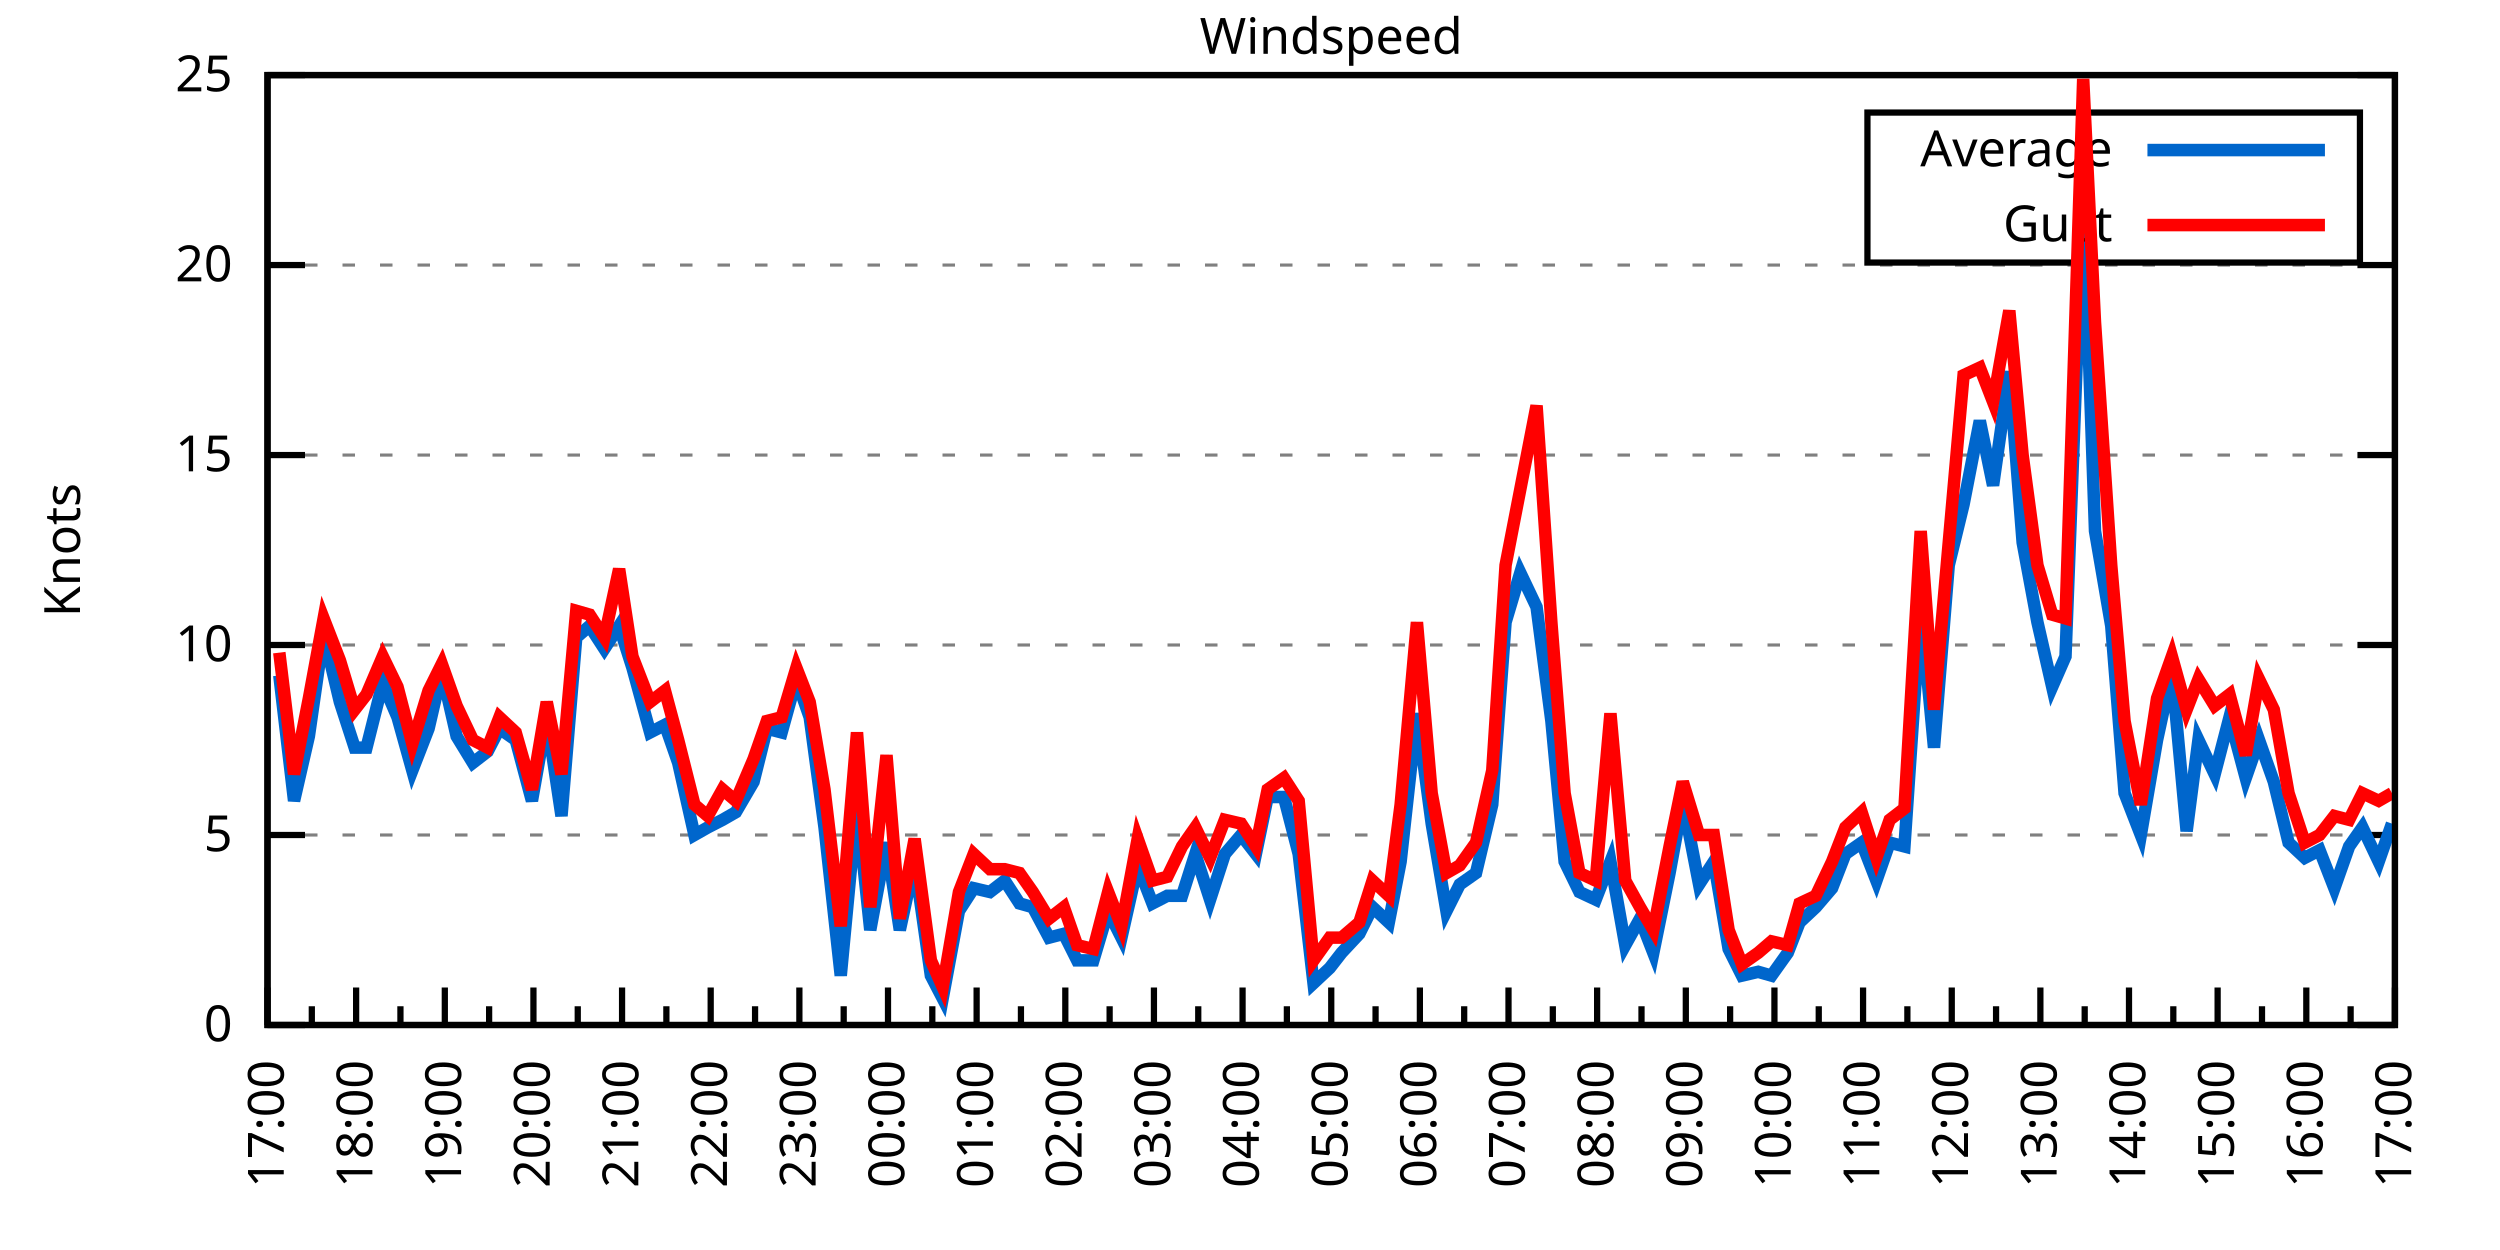
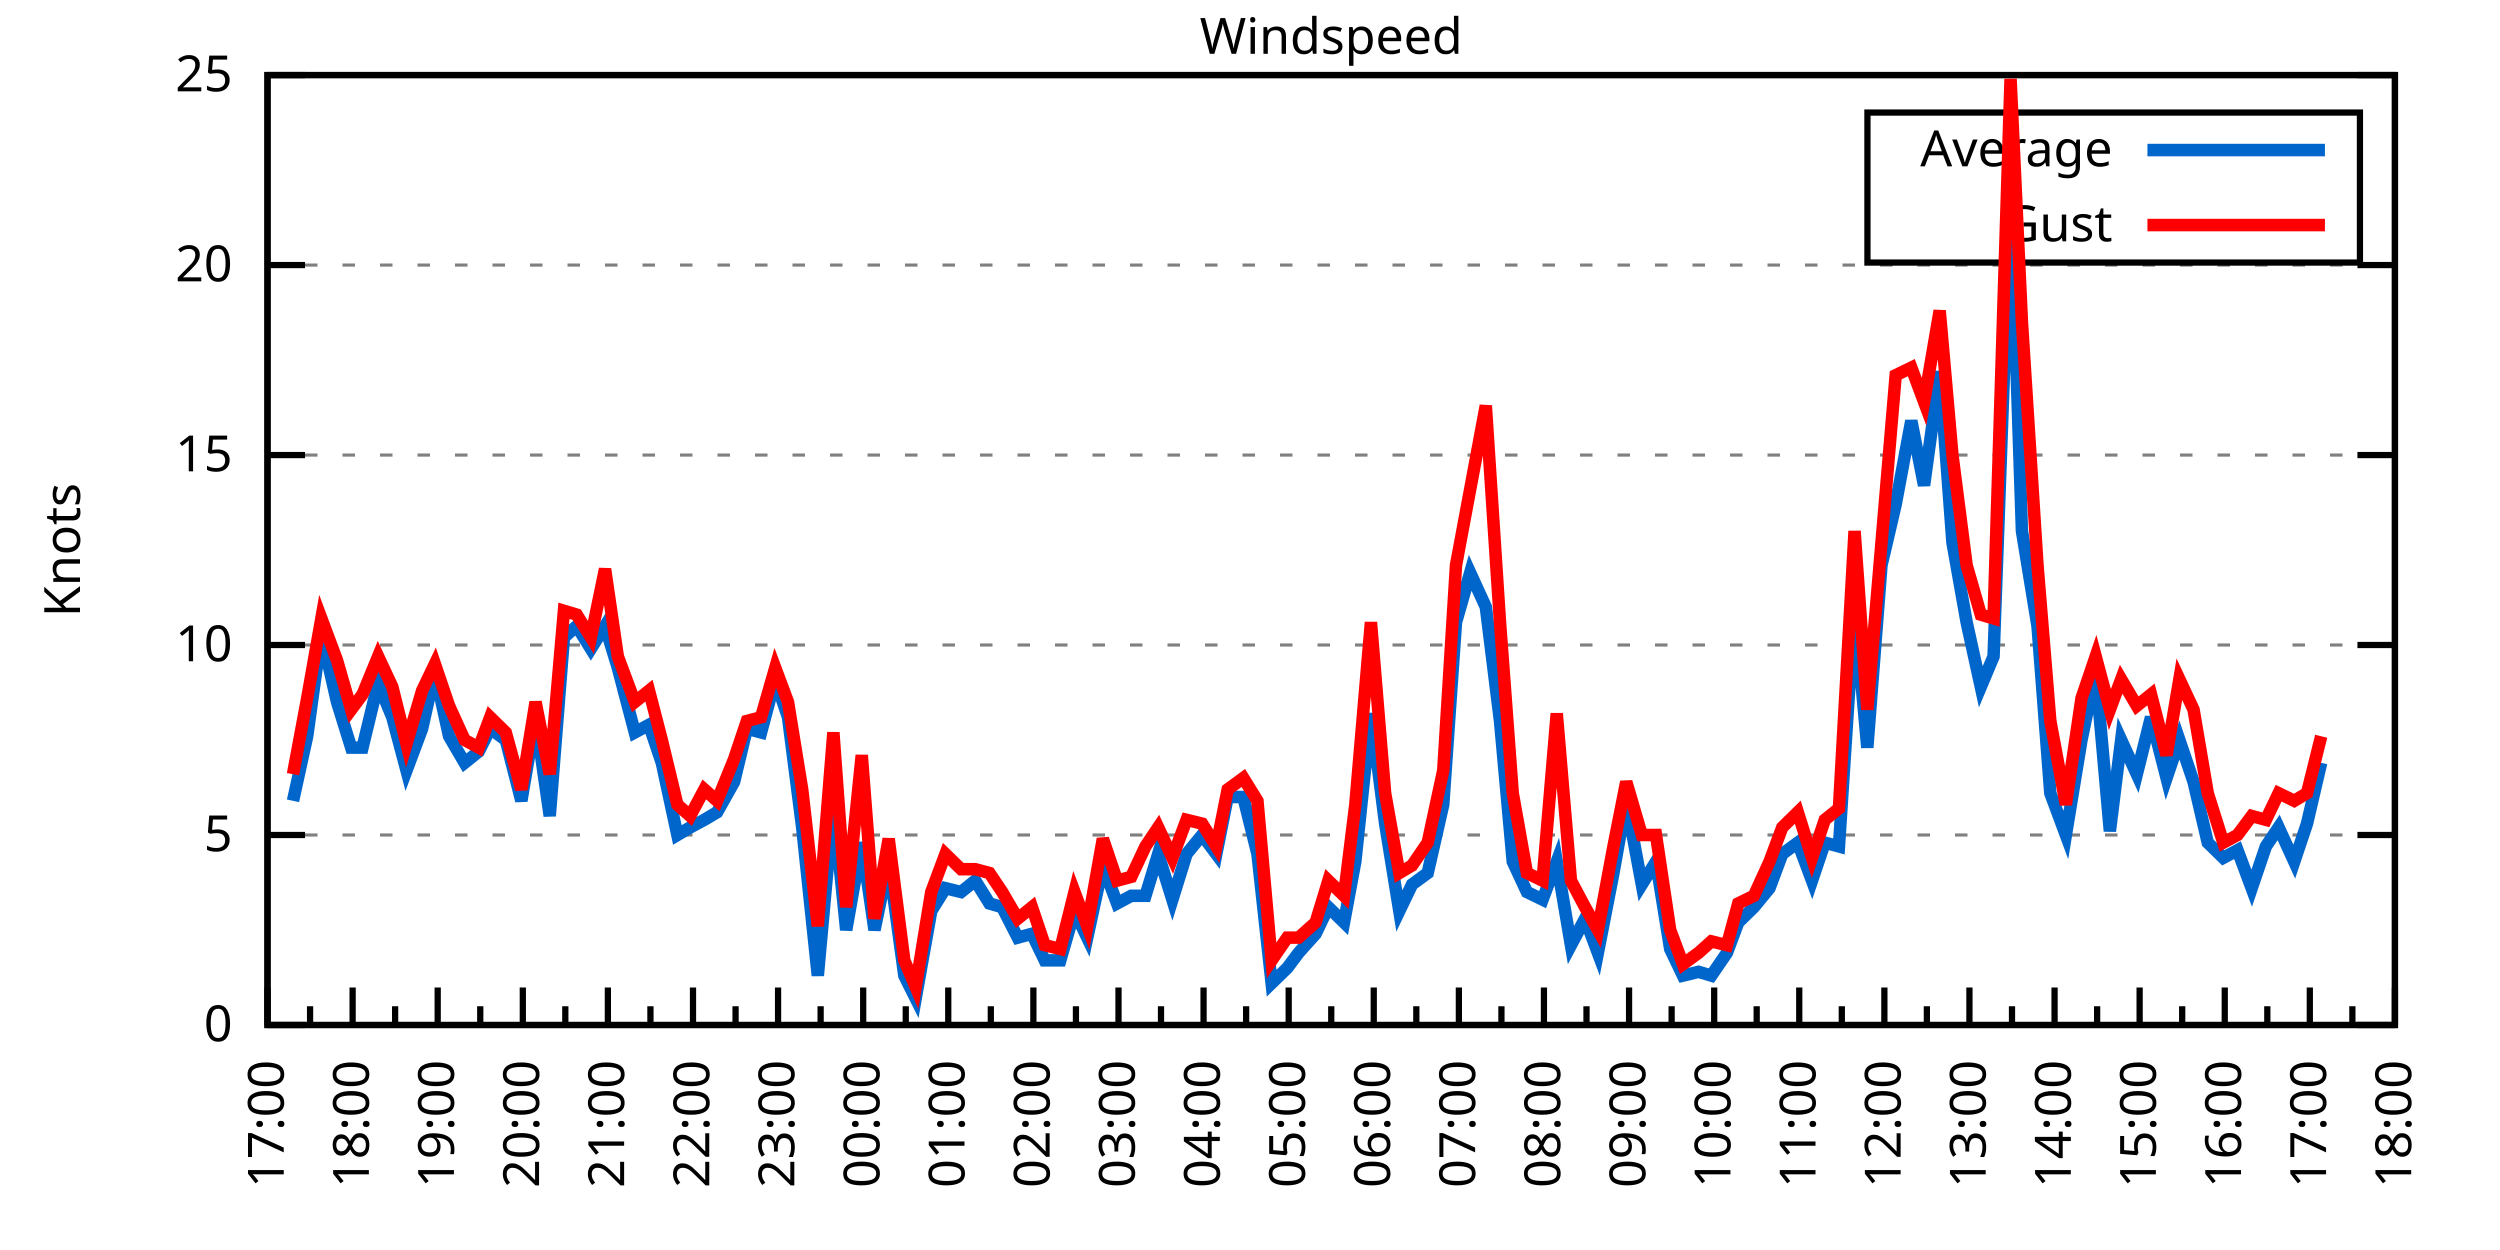
<svg xmlns="http://www.w3.org/2000/svg" xmlns:xlink="http://www.w3.org/1999/xlink" width="400" height="200" viewBox="0 0 400 200">
  <g id="gnuplot_canvas">
    <rect x="0" y="0" width="400" height="200" fill="none" />
    <defs>
      <circle id="gpDot" r="0.5" stroke-width="0.5" stroke="currentColor" />
      <path id="gpPt0" stroke-width="0.333" stroke="currentColor" d="M-1,0 h2 M0,-1 v2" />
      <path id="gpPt1" stroke-width="0.333" stroke="currentColor" d="M-1,-1 L1,1 M1,-1 L-1,1" />
      <path id="gpPt2" stroke-width="0.333" stroke="currentColor" d="M-1,0 L1,0 M0,-1 L0,1 M-1,-1 L1,1 M-1,1 L1,-1" />
      <rect id="gpPt3" stroke-width="0.333" stroke="currentColor" x="-1" y="-1" width="2" height="2" />
      <rect id="gpPt4" stroke-width="0.333" stroke="currentColor" fill="currentColor" x="-1" y="-1" width="2" height="2" />
      <circle id="gpPt5" stroke-width="0.333" stroke="currentColor" cx="0" cy="0" r="1" />
      <use xlink:href="#gpPt5" id="gpPt6" fill="currentColor" stroke="none" />
      <path id="gpPt7" stroke-width="0.333" stroke="currentColor" d="M0,-1.33 L-1.33,0.67 L1.33,0.67 z" />
      <use xlink:href="#gpPt7" id="gpPt8" fill="currentColor" stroke="none" />
      <use xlink:href="#gpPt7" id="gpPt9" stroke="currentColor" transform="rotate(180)" />
      <use xlink:href="#gpPt9" id="gpPt10" fill="currentColor" stroke="none" />
      <use xlink:href="#gpPt3" id="gpPt11" stroke="currentColor" transform="rotate(45)" />
      <use xlink:href="#gpPt11" id="gpPt12" fill="currentColor" stroke="none" />
      <path id="gpPt13" stroke-width="0.333" stroke="currentColor" d="M0,1.330 L1.265,0.411 L0.782,-1.067 L-0.782,-1.076 L-1.265,0.411 z" />
      <use xlink:href="#gpPt13" id="gpPt14" fill="currentColor" stroke="none" />
      <filter id="textbox" filterUnits="objectBoundingBox" x="0" y="0" height="1" width="1">
        <feFlood flood-color="white" flood-opacity="1" result="bgnd" />
        <feComposite in="SourceGraphic" in2="bgnd" operator="atop" />
      </filter>
      <filter id="greybox" filterUnits="objectBoundingBox" x="0" y="0" height="1" width="1">
        <feFlood flood-color="lightgrey" flood-opacity="1" result="grey" />
        <feComposite in="SourceGraphic" in2="grey" operator="atop" />
      </filter>
    </defs>
    <g fill="none" color="white" stroke="currentColor" stroke-width="1.00" stroke-linecap="butt" stroke-linejoin="miter">
</g>
    <g fill="none" color="black" stroke="currentColor" stroke-width="1.00" stroke-linecap="butt" stroke-linejoin="miter">
      <g stroke="none" shape-rendering="crispEdges">
        <polygon fill="rgb(255, 255, 255)" points="42.80,164.00 383.18,164.00 383.18,12.02 42.80,12.02 " />
      </g>
    </g>
    <g fill="none" color="black" stroke="currentColor" stroke-width="1.00" stroke-linecap="butt" stroke-linejoin="miter">
</g>
    <g fill="none" color="black" stroke="black" stroke-width="0.50" stroke-linecap="butt" stroke-linejoin="miter">
</g>
    <g fill="none" color="gray" stroke="currentColor" stroke-width="0.50" stroke-linecap="butt" stroke-linejoin="miter">
      <path stroke="gray" stroke-dasharray="2,4" class="gridline" d="M42.80,164.00 L383.19,164.00  " />
    </g>
    <g fill="none" color="gray" stroke="gray" stroke-width="1.00" stroke-linecap="butt" stroke-linejoin="miter">
</g>
    <g fill="none" color="black" stroke="currentColor" stroke-width="1.00" stroke-linecap="butt" stroke-linejoin="miter">
      <path stroke="black" d="M42.80,164.00 L48.80,164.00 M383.19,164.00 L377.19,164.00  " />
      <g transform="translate(37.20,166.60)" stroke="none" fill="black" font-family="Sans" font-size="8.00" text-anchor="end">
        <text>
          <tspan font-family="Sans"> 0</tspan>
        </text>
      </g>
    </g>
    <g fill="none" color="black" stroke="currentColor" stroke-width="1.00" stroke-linecap="butt" stroke-linejoin="miter">
</g>
    <g fill="none" color="black" stroke="black" stroke-width="0.50" stroke-linecap="butt" stroke-linejoin="miter">
</g>
    <g fill="none" color="gray" stroke="currentColor" stroke-width="0.50" stroke-linecap="butt" stroke-linejoin="miter">
      <path stroke="gray" stroke-dasharray="2,4" class="gridline" d="M42.80,133.60 L383.19,133.60  " />
    </g>
    <g fill="none" color="gray" stroke="gray" stroke-width="1.00" stroke-linecap="butt" stroke-linejoin="miter">
</g>
    <g fill="none" color="black" stroke="currentColor" stroke-width="1.00" stroke-linecap="butt" stroke-linejoin="miter">
      <path stroke="black" d="M42.80,133.60 L48.80,133.60 M383.19,133.60 L377.19,133.60  " />
      <g transform="translate(37.20,136.20)" stroke="none" fill="black" font-family="Sans" font-size="8.00" text-anchor="end">
        <text>
          <tspan font-family="Sans"> 5</tspan>
        </text>
      </g>
    </g>
    <g fill="none" color="black" stroke="currentColor" stroke-width="1.00" stroke-linecap="butt" stroke-linejoin="miter">
</g>
    <g fill="none" color="black" stroke="black" stroke-width="0.50" stroke-linecap="butt" stroke-linejoin="miter">
</g>
    <g fill="none" color="gray" stroke="currentColor" stroke-width="0.50" stroke-linecap="butt" stroke-linejoin="miter">
      <path stroke="gray" stroke-dasharray="2,4" class="gridline" d="M42.80,103.20 L383.19,103.20  " />
    </g>
    <g fill="none" color="gray" stroke="gray" stroke-width="1.00" stroke-linecap="butt" stroke-linejoin="miter">
</g>
    <g fill="none" color="black" stroke="currentColor" stroke-width="1.00" stroke-linecap="butt" stroke-linejoin="miter">
      <path stroke="black" d="M42.80,103.20 L48.80,103.20 M383.19,103.20 L377.19,103.20  " />
      <g transform="translate(37.20,105.80)" stroke="none" fill="black" font-family="Sans" font-size="8.00" text-anchor="end">
        <text>
          <tspan font-family="Sans"> 10</tspan>
        </text>
      </g>
    </g>
    <g fill="none" color="black" stroke="currentColor" stroke-width="1.00" stroke-linecap="butt" stroke-linejoin="miter">
</g>
    <g fill="none" color="black" stroke="black" stroke-width="0.50" stroke-linecap="butt" stroke-linejoin="miter">
</g>
    <g fill="none" color="gray" stroke="currentColor" stroke-width="0.50" stroke-linecap="butt" stroke-linejoin="miter">
      <path stroke="gray" stroke-dasharray="2,4" class="gridline" d="M42.80,72.81 L383.19,72.81  " />
    </g>
    <g fill="none" color="gray" stroke="gray" stroke-width="1.00" stroke-linecap="butt" stroke-linejoin="miter">
</g>
    <g fill="none" color="black" stroke="currentColor" stroke-width="1.00" stroke-linecap="butt" stroke-linejoin="miter">
      <path stroke="black" d="M42.80,72.81 L48.80,72.81 M383.19,72.81 L377.19,72.81  " />
      <g transform="translate(37.20,75.41)" stroke="none" fill="black" font-family="Sans" font-size="8.00" text-anchor="end">
        <text>
          <tspan font-family="Sans"> 15</tspan>
        </text>
      </g>
    </g>
    <g fill="none" color="black" stroke="currentColor" stroke-width="1.00" stroke-linecap="butt" stroke-linejoin="miter">
</g>
    <g fill="none" color="black" stroke="black" stroke-width="0.50" stroke-linecap="butt" stroke-linejoin="miter">
</g>
    <g fill="none" color="gray" stroke="currentColor" stroke-width="0.50" stroke-linecap="butt" stroke-linejoin="miter">
      <path stroke="gray" stroke-dasharray="2,4" class="gridline" d="M42.80,42.41 L383.19,42.41  " />
    </g>
    <g fill="none" color="gray" stroke="gray" stroke-width="1.00" stroke-linecap="butt" stroke-linejoin="miter">
</g>
    <g fill="none" color="black" stroke="currentColor" stroke-width="1.00" stroke-linecap="butt" stroke-linejoin="miter">
      <path stroke="black" d="M42.80,42.41 L48.80,42.41 M383.19,42.41 L377.19,42.41  " />
      <g transform="translate(37.20,45.01)" stroke="none" fill="black" font-family="Sans" font-size="8.00" text-anchor="end">
        <text>
          <tspan font-family="Sans"> 20</tspan>
        </text>
      </g>
    </g>
    <g fill="none" color="black" stroke="currentColor" stroke-width="1.00" stroke-linecap="butt" stroke-linejoin="miter">
</g>
    <g fill="none" color="black" stroke="black" stroke-width="0.50" stroke-linecap="butt" stroke-linejoin="miter">
</g>
    <g fill="none" color="gray" stroke="currentColor" stroke-width="0.50" stroke-linecap="butt" stroke-linejoin="miter">
      <path stroke="gray" stroke-dasharray="2,4" class="gridline" d="M42.80,12.01 L383.19,12.01  " />
    </g>
    <g fill="none" color="gray" stroke="gray" stroke-width="1.00" stroke-linecap="butt" stroke-linejoin="miter">
</g>
    <g fill="none" color="black" stroke="currentColor" stroke-width="1.00" stroke-linecap="butt" stroke-linejoin="miter">
      <path stroke="black" d="M42.80,12.01 L48.80,12.01 M383.19,12.01 L377.19,12.01  " />
      <g transform="translate(37.20,14.61)" stroke="none" fill="black" font-family="Sans" font-size="8.00" text-anchor="end">
        <text>
          <tspan font-family="Sans"> 25</tspan>
        </text>
      </g>
    </g>
    <g fill="none" color="black" stroke="currentColor" stroke-width="1.00" stroke-linecap="butt" stroke-linejoin="miter">
      <path stroke="black" d="M42.80,164.00 L42.80,158.00  " />
      <g transform="translate(45.40,169.60) rotate(270)" stroke="none" fill="black" font-family="Sans" font-size="8.00" text-anchor="end">
        <text>
          <tspan font-family="Sans">17:00</tspan>
        </text>
      </g>
    </g>
    <g fill="none" color="black" stroke="currentColor" stroke-width="1.00" stroke-linecap="butt" stroke-linejoin="miter">
-       <path stroke="black" d="M49.89,164.00 L49.89,161.00 M56.98,164.00 L56.98,158.00  " />
-       <g transform="translate(59.58,169.60) rotate(270)" stroke="none" fill="black" font-family="Sans" font-size="8.00" text-anchor="end">
+       <path stroke="black" d="M49.61,164.00 L49.61,161.00 M56.42,164.00 L56.42,158.00  " />
+       <g transform="translate(59.02,169.60) rotate(270)" stroke="none" fill="black" font-family="Sans" font-size="8.00" text-anchor="end">
        <text>
          <tspan font-family="Sans">18:00</tspan>
        </text>
      </g>
    </g>
    <g fill="none" color="black" stroke="currentColor" stroke-width="1.00" stroke-linecap="butt" stroke-linejoin="miter">
-       <path stroke="black" d="M64.07,164.00 L64.07,161.00 M71.17,164.00 L71.17,158.00  " />
-       <g transform="translate(73.77,169.60) rotate(270)" stroke="none" fill="black" font-family="Sans" font-size="8.00" text-anchor="end">
+       <path stroke="black" d="M63.22,164.00 L63.22,161.00 M70.03,164.00 L70.03,158.00  " />
+       <g transform="translate(72.63,169.60) rotate(270)" stroke="none" fill="black" font-family="Sans" font-size="8.00" text-anchor="end">
        <text>
          <tspan font-family="Sans">19:00</tspan>
        </text>
      </g>
    </g>
    <g fill="none" color="black" stroke="currentColor" stroke-width="1.00" stroke-linecap="butt" stroke-linejoin="miter">
-       <path stroke="black" d="M78.26,164.00 L78.26,161.00 M85.35,164.00 L85.35,158.00  " />
-       <g transform="translate(87.95,169.60) rotate(270)" stroke="none" fill="black" font-family="Sans" font-size="8.00" text-anchor="end">
+       <path stroke="black" d="M76.84,164.00 L76.84,161.00 M83.65,164.00 L83.65,158.00  " />
+       <g transform="translate(86.25,169.60) rotate(270)" stroke="none" fill="black" font-family="Sans" font-size="8.00" text-anchor="end">
        <text>
          <tspan font-family="Sans">20:00</tspan>
        </text>
      </g>
    </g>
    <g fill="none" color="black" stroke="currentColor" stroke-width="1.00" stroke-linecap="butt" stroke-linejoin="miter">
-       <path stroke="black" d="M92.44,164.00 L92.44,161.00 M99.53,164.00 L99.53,158.00  " />
-       <g transform="translate(102.13,169.60) rotate(270)" stroke="none" fill="black" font-family="Sans" font-size="8.00" text-anchor="end">
+       <path stroke="black" d="M90.45,164.00 L90.45,161.00 M97.26,164.00 L97.26,158.00  " />
+       <g transform="translate(99.86,169.60) rotate(270)" stroke="none" fill="black" font-family="Sans" font-size="8.00" text-anchor="end">
        <text>
          <tspan font-family="Sans">21:00</tspan>
        </text>
      </g>
    </g>
    <g fill="none" color="black" stroke="currentColor" stroke-width="1.00" stroke-linecap="butt" stroke-linejoin="miter">
-       <path stroke="black" d="M106.62,164.00 L106.62,161.00 M113.71,164.00 L113.71,158.00  " />
-       <g transform="translate(116.31,169.60) rotate(270)" stroke="none" fill="black" font-family="Sans" font-size="8.00" text-anchor="end">
+       <path stroke="black" d="M104.07,164.00 L104.07,161.00 M110.88,164.00 L110.88,158.00  " />
+       <g transform="translate(113.48,169.60) rotate(270)" stroke="none" fill="black" font-family="Sans" font-size="8.00" text-anchor="end">
        <text>
          <tspan font-family="Sans">22:00</tspan>
        </text>
      </g>
    </g>
    <g fill="none" color="black" stroke="currentColor" stroke-width="1.00" stroke-linecap="butt" stroke-linejoin="miter">
-       <path stroke="black" d="M120.81,164.00 L120.81,161.00 M127.90,164.00 L127.90,158.00  " />
-       <g transform="translate(130.50,169.60) rotate(270)" stroke="none" fill="black" font-family="Sans" font-size="8.00" text-anchor="end">
+       <path stroke="black" d="M117.69,164.00 L117.69,161.00 M124.49,164.00 L124.49,158.00  " />
+       <g transform="translate(127.09,169.60) rotate(270)" stroke="none" fill="black" font-family="Sans" font-size="8.00" text-anchor="end">
        <text>
          <tspan font-family="Sans">23:00</tspan>
        </text>
      </g>
    </g>
    <g fill="none" color="black" stroke="currentColor" stroke-width="1.00" stroke-linecap="butt" stroke-linejoin="miter">
-       <path stroke="black" d="M134.99,164.00 L134.99,161.00 M142.08,164.00 L142.08,158.00  " />
-       <g transform="translate(144.68,169.60) rotate(270)" stroke="none" fill="black" font-family="Sans" font-size="8.00" text-anchor="end">
+       <path stroke="black" d="M131.30,164.00 L131.30,161.00 M138.11,164.00 L138.11,158.00  " />
+       <g transform="translate(140.71,169.60) rotate(270)" stroke="none" fill="black" font-family="Sans" font-size="8.00" text-anchor="end">
        <text>
          <tspan font-family="Sans">00:00</tspan>
        </text>
      </g>
    </g>
    <g fill="none" color="black" stroke="currentColor" stroke-width="1.00" stroke-linecap="butt" stroke-linejoin="miter">
-       <path stroke="black" d="M149.17,164.00 L149.17,161.00 M156.26,164.00 L156.26,158.00  " />
-       <g transform="translate(158.86,169.60) rotate(270)" stroke="none" fill="black" font-family="Sans" font-size="8.00" text-anchor="end">
+       <path stroke="black" d="M144.92,164.00 L144.92,161.00 M151.72,164.00 L151.72,158.00  " />
+       <g transform="translate(154.32,169.60) rotate(270)" stroke="none" fill="black" font-family="Sans" font-size="8.00" text-anchor="end">
        <text>
          <tspan font-family="Sans">01:00</tspan>
        </text>
      </g>
    </g>
    <g fill="none" color="black" stroke="currentColor" stroke-width="1.00" stroke-linecap="butt" stroke-linejoin="miter">
-       <path stroke="black" d="M163.35,164.00 L163.35,161.00 M170.45,164.00 L170.45,158.00  " />
-       <g transform="translate(173.05,169.60) rotate(270)" stroke="none" fill="black" font-family="Sans" font-size="8.00" text-anchor="end">
+       <path stroke="black" d="M158.53,164.00 L158.53,161.00 M165.34,164.00 L165.34,158.00  " />
+       <g transform="translate(167.94,169.60) rotate(270)" stroke="none" fill="black" font-family="Sans" font-size="8.00" text-anchor="end">
        <text>
          <tspan font-family="Sans">02:00</tspan>
        </text>
      </g>
    </g>
    <g fill="none" color="black" stroke="currentColor" stroke-width="1.00" stroke-linecap="butt" stroke-linejoin="miter">
-       <path stroke="black" d="M177.54,164.00 L177.54,161.00 M184.63,164.00 L184.63,158.00  " />
-       <g transform="translate(187.23,169.60) rotate(270)" stroke="none" fill="black" font-family="Sans" font-size="8.00" text-anchor="end">
+       <path stroke="black" d="M172.15,164.00 L172.15,161.00 M178.96,164.00 L178.96,158.00  " />
+       <g transform="translate(181.56,169.60) rotate(270)" stroke="none" fill="black" font-family="Sans" font-size="8.00" text-anchor="end">
        <text>
          <tspan font-family="Sans">03:00</tspan>
        </text>
      </g>
    </g>
    <g fill="none" color="black" stroke="currentColor" stroke-width="1.00" stroke-linecap="butt" stroke-linejoin="miter">
-       <path stroke="black" d="M191.72,164.00 L191.72,161.00 M198.81,164.00 L198.81,158.00  " />
-       <g transform="translate(201.41,169.60) rotate(270)" stroke="none" fill="black" font-family="Sans" font-size="8.00" text-anchor="end">
+       <path stroke="black" d="M185.76,164.00 L185.76,161.00 M192.57,164.00 L192.57,158.00  " />
+       <g transform="translate(195.17,169.60) rotate(270)" stroke="none" fill="black" font-family="Sans" font-size="8.00" text-anchor="end">
        <text>
          <tspan font-family="Sans">04:00</tspan>
        </text>
      </g>
    </g>
    <g fill="none" color="black" stroke="currentColor" stroke-width="1.00" stroke-linecap="butt" stroke-linejoin="miter">
-       <path stroke="black" d="M205.90,164.00 L205.90,161.00 M213.00,164.00 L213.00,158.00  " />
-       <g transform="translate(215.60,169.60) rotate(270)" stroke="none" fill="black" font-family="Sans" font-size="8.00" text-anchor="end">
+       <path stroke="black" d="M199.38,164.00 L199.38,161.00 M206.19,164.00 L206.19,158.00  " />
+       <g transform="translate(208.79,169.60) rotate(270)" stroke="none" fill="black" font-family="Sans" font-size="8.00" text-anchor="end">
        <text>
          <tspan font-family="Sans">05:00</tspan>
        </text>
      </g>
    </g>
    <g fill="none" color="black" stroke="currentColor" stroke-width="1.00" stroke-linecap="butt" stroke-linejoin="miter">
-       <path stroke="black" d="M220.09,164.00 L220.09,161.00 M227.18,164.00 L227.18,158.00  " />
-       <g transform="translate(229.78,169.60) rotate(270)" stroke="none" fill="black" font-family="Sans" font-size="8.00" text-anchor="end">
+       <path stroke="black" d="M213.00,164.00 L213.00,161.00 M219.80,164.00 L219.80,158.00  " />
+       <g transform="translate(222.40,169.60) rotate(270)" stroke="none" fill="black" font-family="Sans" font-size="8.00" text-anchor="end">
        <text>
          <tspan font-family="Sans">06:00</tspan>
        </text>
      </g>
    </g>
    <g fill="none" color="black" stroke="currentColor" stroke-width="1.00" stroke-linecap="butt" stroke-linejoin="miter">
-       <path stroke="black" d="M234.27,164.00 L234.27,161.00 M241.36,164.00 L241.36,158.00  " />
-       <g transform="translate(243.96,169.60) rotate(270)" stroke="none" fill="black" font-family="Sans" font-size="8.00" text-anchor="end">
+       <path stroke="black" d="M226.61,164.00 L226.61,161.00 M233.42,164.00 L233.42,158.00  " />
+       <g transform="translate(236.02,169.60) rotate(270)" stroke="none" fill="black" font-family="Sans" font-size="8.00" text-anchor="end">
        <text>
          <tspan font-family="Sans">07:00</tspan>
        </text>
      </g>
    </g>
    <g fill="none" color="black" stroke="currentColor" stroke-width="1.00" stroke-linecap="butt" stroke-linejoin="miter">
-       <path stroke="black" d="M248.45,164.00 L248.45,161.00 M255.54,164.00 L255.54,158.00  " />
-       <g transform="translate(258.14,169.60) rotate(270)" stroke="none" fill="black" font-family="Sans" font-size="8.00" text-anchor="end">
+       <path stroke="black" d="M240.23,164.00 L240.23,161.00 M247.03,164.00 L247.03,158.00  " />
+       <g transform="translate(249.63,169.60) rotate(270)" stroke="none" fill="black" font-family="Sans" font-size="8.00" text-anchor="end">
        <text>
          <tspan font-family="Sans">08:00</tspan>
        </text>
      </g>
    </g>
    <g fill="none" color="black" stroke="currentColor" stroke-width="1.00" stroke-linecap="butt" stroke-linejoin="miter">
-       <path stroke="black" d="M262.64,164.00 L262.64,161.00 M269.73,164.00 L269.73,158.00  " />
-       <g transform="translate(272.33,169.60) rotate(270)" stroke="none" fill="black" font-family="Sans" font-size="8.00" text-anchor="end">
+       <path stroke="black" d="M253.84,164.00 L253.84,161.00 M260.65,164.00 L260.65,158.00  " />
+       <g transform="translate(263.25,169.60) rotate(270)" stroke="none" fill="black" font-family="Sans" font-size="8.00" text-anchor="end">
        <text>
          <tspan font-family="Sans">09:00</tspan>
        </text>
      </g>
    </g>
    <g fill="none" color="black" stroke="currentColor" stroke-width="1.00" stroke-linecap="butt" stroke-linejoin="miter">
-       <path stroke="black" d="M276.82,164.00 L276.82,161.00 M283.91,164.00 L283.91,158.00  " />
-       <g transform="translate(286.51,169.60) rotate(270)" stroke="none" fill="black" font-family="Sans" font-size="8.00" text-anchor="end">
+       <path stroke="black" d="M267.46,164.00 L267.46,161.00 M274.27,164.00 L274.27,158.00  " />
+       <g transform="translate(276.87,169.60) rotate(270)" stroke="none" fill="black" font-family="Sans" font-size="8.00" text-anchor="end">
        <text>
          <tspan font-family="Sans">10:00</tspan>
        </text>
      </g>
    </g>
    <g fill="none" color="black" stroke="currentColor" stroke-width="1.00" stroke-linecap="butt" stroke-linejoin="miter">
-       <path stroke="black" d="M291.00,164.00 L291.00,161.00 M298.09,164.00 L298.09,158.00  " />
-       <g transform="translate(300.69,169.60) rotate(270)" stroke="none" fill="black" font-family="Sans" font-size="8.00" text-anchor="end">
+       <path stroke="black" d="M281.07,164.00 L281.07,161.00 M287.88,164.00 L287.88,158.00  " />
+       <g transform="translate(290.48,169.60) rotate(270)" stroke="none" fill="black" font-family="Sans" font-size="8.00" text-anchor="end">
        <text>
          <tspan font-family="Sans">11:00</tspan>
        </text>
      </g>
    </g>
    <g fill="none" color="black" stroke="currentColor" stroke-width="1.00" stroke-linecap="butt" stroke-linejoin="miter">
-       <path stroke="black" d="M305.18,164.00 L305.18,161.00 M312.28,164.00 L312.28,158.00  " />
-       <g transform="translate(314.88,169.60) rotate(270)" stroke="none" fill="black" font-family="Sans" font-size="8.00" text-anchor="end">
+       <path stroke="black" d="M294.69,164.00 L294.69,161.00 M301.50,164.00 L301.50,158.00  " />
+       <g transform="translate(304.10,169.60) rotate(270)" stroke="none" fill="black" font-family="Sans" font-size="8.00" text-anchor="end">
        <text>
          <tspan font-family="Sans">12:00</tspan>
        </text>
      </g>
    </g>
    <g fill="none" color="black" stroke="currentColor" stroke-width="1.00" stroke-linecap="butt" stroke-linejoin="miter">
-       <path stroke="black" d="M319.37,164.00 L319.37,161.00 M326.46,164.00 L326.46,158.00  " />
-       <g transform="translate(329.06,169.60) rotate(270)" stroke="none" fill="black" font-family="Sans" font-size="8.00" text-anchor="end">
+       <path stroke="black" d="M308.30,164.00 L308.30,161.00 M315.11,164.00 L315.11,158.00  " />
+       <g transform="translate(317.71,169.60) rotate(270)" stroke="none" fill="black" font-family="Sans" font-size="8.00" text-anchor="end">
        <text>
          <tspan font-family="Sans">13:00</tspan>
        </text>
      </g>
    </g>
    <g fill="none" color="black" stroke="currentColor" stroke-width="1.00" stroke-linecap="butt" stroke-linejoin="miter">
-       <path stroke="black" d="M333.55,164.00 L333.55,161.00 M340.64,164.00 L340.64,158.00  " />
-       <g transform="translate(343.24,169.60) rotate(270)" stroke="none" fill="black" font-family="Sans" font-size="8.00" text-anchor="end">
+       <path stroke="black" d="M321.92,164.00 L321.92,161.00 M328.73,164.00 L328.73,158.00  " />
+       <g transform="translate(331.33,169.60) rotate(270)" stroke="none" fill="black" font-family="Sans" font-size="8.00" text-anchor="end">
        <text>
          <tspan font-family="Sans">14:00</tspan>
        </text>
      </g>
    </g>
    <g fill="none" color="black" stroke="currentColor" stroke-width="1.00" stroke-linecap="butt" stroke-linejoin="miter">
-       <path stroke="black" d="M347.73,164.00 L347.73,161.00 M354.82,164.00 L354.82,158.00  " />
-       <g transform="translate(357.42,169.60) rotate(270)" stroke="none" fill="black" font-family="Sans" font-size="8.00" text-anchor="end">
+       <path stroke="black" d="M335.54,164.00 L335.54,161.00 M342.34,164.00 L342.34,158.00  " />
+       <g transform="translate(344.94,169.60) rotate(270)" stroke="none" fill="black" font-family="Sans" font-size="8.00" text-anchor="end">
        <text>
          <tspan font-family="Sans">15:00</tspan>
        </text>
      </g>
    </g>
    <g fill="none" color="black" stroke="currentColor" stroke-width="1.00" stroke-linecap="butt" stroke-linejoin="miter">
-       <path stroke="black" d="M361.92,164.00 L361.92,161.00 M369.01,164.00 L369.01,158.00  " />
-       <g transform="translate(371.61,169.60) rotate(270)" stroke="none" fill="black" font-family="Sans" font-size="8.00" text-anchor="end">
+       <path stroke="black" d="M349.15,164.00 L349.15,161.00 M355.96,164.00 L355.96,158.00  " />
+       <g transform="translate(358.56,169.60) rotate(270)" stroke="none" fill="black" font-family="Sans" font-size="8.00" text-anchor="end">
        <text>
          <tspan font-family="Sans">16:00</tspan>
        </text>
      </g>
    </g>
    <g fill="none" color="black" stroke="currentColor" stroke-width="1.00" stroke-linecap="butt" stroke-linejoin="miter">
-       <path stroke="black" d="M376.10,164.00 L376.10,161.00 M383.19,164.00 L383.19,158.00  " />
+       <path stroke="black" d="M362.77,164.00 L362.77,161.00 M369.57,164.00 L369.57,158.00  " />
+       <g transform="translate(372.17,169.60) rotate(270)" stroke="none" fill="black" font-family="Sans" font-size="8.00" text-anchor="end">
+         <text>
+           <tspan font-family="Sans">17:00</tspan>
+         </text>
+       </g>
+     </g>
+     <g fill="none" color="black" stroke="currentColor" stroke-width="1.00" stroke-linecap="butt" stroke-linejoin="miter">
+       <path stroke="black" d="M376.38,164.00 L376.38,161.00 M383.19,164.00 L383.19,158.00  " />
      <g transform="translate(385.79,169.60) rotate(270)" stroke="none" fill="black" font-family="Sans" font-size="8.00" text-anchor="end">
        <text>
-           <tspan font-family="Sans">17:00</tspan>
+           <tspan font-family="Sans">18:00</tspan>
        </text>
      </g>
    </g>
    <g fill="none" color="black" stroke="currentColor" stroke-width="1.00" stroke-linecap="butt" stroke-linejoin="miter">
</g>
    <g fill="none" color="black" stroke="currentColor" stroke-width="1.00" stroke-linecap="butt" stroke-linejoin="miter">
      <path stroke="black" d="M42.80,12.01 L42.80,164.00 L383.19,164.00 L383.19,12.01 L42.80,12.01 Z  " />
    </g>
    <g fill="none" color="black" stroke="currentColor" stroke-width="1.00" stroke-linecap="butt" stroke-linejoin="miter">
      <g transform="translate(12.80,88.01) rotate(270)" stroke="none" fill="black" font-family="Sans" font-size="8.00" text-anchor="middle">
        <text>
          <tspan font-family="Sans">Knots</tspan>
        </text>
      </g>
    </g>
    <g fill="none" color="black" stroke="currentColor" stroke-width="1.00" stroke-linecap="butt" stroke-linejoin="miter">
</g>
    <g fill="none" color="black" stroke="currentColor" stroke-width="1.00" stroke-linecap="butt" stroke-linejoin="miter">
      <path stroke="black" d="M298.79,42.01 L298.79,18.01 L377.59,18.01 L377.59,42.01 L298.79,42.01 Z  " />
    </g>
    <g id="Windspeed_plot_1">
      <g fill="none" color="white" stroke="black" stroke-width="2.00" stroke-linecap="butt" stroke-linejoin="miter">
</g>
      <g fill="none" color="black" stroke="currentColor" stroke-width="2.00" stroke-linecap="butt" stroke-linejoin="miter">
        <g transform="translate(337.99,26.61)" stroke="none" fill="black" font-family="Sans" font-size="8.00" text-anchor="end">
          <text>
            <tspan font-family="Sans">Average</tspan>
          </text>
        </g>
      </g>
      <g fill="none" color="black" stroke="currentColor" stroke-width="2.00" stroke-linecap="butt" stroke-linejoin="miter">
-         <path stroke="rgb(  0, 102, 204)" d="M343.59,24.01 L371.99,24.01 M44.69,108.07 L47.05,128.13 L49.42,117.80 L51.78,101.38 L54.38,112.32 L56.75,119.62   L58.64,119.62 L61.24,109.28 L63.60,114.76 L65.97,123.27 L68.57,116.58 L70.69,107.46 L73.06,117.80 L75.66,122.05   L78.02,120.23 L79.91,116.58 L82.51,118.40 L85.11,128.13 L87.48,114.76 L89.84,130.56 L92.20,101.99 L94.33,100.16   L96.70,103.81 L99.06,100.16 L101.19,106.85 L104.02,117.19 L106.39,115.97 L108.51,122.05 L111.11,133.60 L113.24,132.39   L115.61,131.17 L117.73,129.95 L120.57,125.09 L122.70,116.58 L125.06,117.19 L127.42,108.68 L129.55,114.76 L131.92,132.39   L134.52,156.10 L137.12,128.74 L139.24,148.80 L141.84,134.82 L143.97,148.80 L146.34,137.86 L148.94,156.10 L150.83,159.74   L153.43,145.76 L155.79,142.11 L158.39,142.72 L160.75,140.90 L163.12,144.55 L165.25,145.15 L167.85,150.02 L170.21,149.41   L172.34,153.66 L174.94,153.66 L177.30,145.76 L179.43,150.02 L182.03,138.47 L184.39,144.55 L186.76,143.33 L189.12,143.33   L191.25,136.64 L193.61,143.94 L195.98,136.64 L198.58,133.60 L200.94,136.64 L202.83,127.52 L205.43,127.52 L207.79,136.64   L210.16,157.31 L212.76,154.88 L214.65,152.45 L217.49,149.41 L219.61,145.15 L222.21,147.59 L224.10,137.86 L226.71,114.15   L229.07,131.78 L231.43,145.76 L233.56,141.51 L236.16,139.68 L238.76,128.74 L240.89,99.56 L243.25,91.65 L245.85,97.12   L248.22,115.36 L250.34,137.86 L252.71,142.72 L255.31,143.94 L257.67,137.86 L260.04,151.23 L262.40,146.98 L264.53,152.45   L267.13,139.68 L269.25,128.13 L271.85,141.51 L274.22,137.86 L276.58,151.84 L278.71,156.10 L281.31,155.49 L283.44,156.10   L286.04,152.45 L287.93,147.59 L290.53,145.15 L293.13,142.11 L295.26,136.64 L297.86,134.82 L300.22,140.90 L302.35,134.82   L304.71,135.43 L307.31,97.12 L309.44,119.62 L311.80,90.44 L314.17,80.71 L316.77,67.33 L318.89,77.67 L321.49,59.43   L323.62,86.79 L325.99,99.56 L328.35,109.89 L330.48,105.03 L333.31,30.86 L335.20,84.97 L337.80,100.16 L339.93,126.91   L342.53,133.60 L345.13,118.40 L347.50,107.46 L349.86,132.99 L351.75,118.40 L354.35,123.87 L356.72,114.76 L359.32,124.48   L361.44,118.40 L363.81,125.09 L366.17,134.82 L368.77,137.25 L371.13,136.03 L373.50,142.11 L375.86,135.43 L377.99,132.39   L380.59,137.86 L382.72,131.78  " />
+         <path stroke="rgb(  0, 102, 204)" d="M343.59,24.01 L371.99,24.01 M46.88,128.13 L49.15,117.80 L51.42,101.38 L53.92,112.32 L56.19,119.62 L58.00,119.62   L60.50,109.28 L62.77,114.76 L65.04,123.27 L67.54,116.58 L69.58,107.46 L71.85,117.80 L74.34,122.05 L76.61,120.23   L78.43,116.58 L80.92,118.40 L83.42,128.13 L85.69,114.76 L87.96,130.56 L90.23,101.99 L92.27,100.16 L94.54,103.81   L96.81,100.16 L98.85,106.85 L101.57,117.19 L103.84,115.97 L105.89,122.05 L108.38,133.60 L110.42,132.39 L112.69,131.17   L114.74,129.95 L117.46,125.09 L119.50,116.58 L121.77,117.19 L124.04,108.68 L126.08,114.76 L128.35,132.39 L130.85,156.10   L133.34,128.74 L135.39,148.80 L137.88,134.82 L139.92,148.80 L142.19,137.86 L144.69,156.10 L146.51,159.74 L149.00,145.76   L151.27,142.11 L153.77,142.72 L156.04,140.90 L158.31,144.55 L160.35,145.15 L162.84,150.02 L165.11,149.41 L167.16,153.66   L169.65,153.66 L171.92,145.76 L173.96,150.02 L176.46,138.47 L178.73,144.55 L181.00,143.33 L183.27,143.33 L185.31,136.64   L187.58,143.94 L189.85,136.64 L192.34,133.60 L194.61,136.64 L196.43,127.52 L198.93,127.52 L201.19,136.64 L203.46,157.31   L205.96,154.88 L207.78,152.45 L210.50,149.41 L212.54,145.15 L215.04,147.59 L216.85,137.86 L219.35,114.15 L221.62,131.78   L223.89,145.76 L225.93,141.51 L228.43,139.68 L230.92,128.74 L232.96,99.56 L235.23,91.65 L237.73,97.12 L240.00,115.36   L242.04,137.86 L244.31,142.72 L246.81,143.94 L249.08,137.86 L251.35,151.23 L253.61,146.98 L255.66,152.45 L258.15,139.68   L260.20,128.13 L262.69,141.51 L264.96,137.86 L267.23,151.84 L269.27,156.10 L271.77,155.49 L273.81,156.10 L276.31,152.45   L278.12,147.59 L280.62,145.15 L283.12,142.11 L285.16,136.64 L287.65,134.82 L289.92,140.90 L291.97,134.82 L294.23,135.43   L296.73,97.12 L298.77,119.62 L301.04,90.44 L303.31,80.71 L305.81,67.33 L307.85,77.67 L310.35,59.43 L312.39,86.79   L314.66,99.56 L316.93,109.89 L318.97,105.03 L321.69,30.86 L323.51,84.97 L326.00,100.16 L328.05,126.91 L330.54,133.60   L333.04,118.40 L335.31,107.46 L337.58,132.99 L339.39,118.40 L341.89,123.87 L344.16,114.76 L346.65,124.48 L348.70,118.40   L350.97,125.09 L353.24,134.82 L355.73,137.25 L358.00,136.03 L360.27,142.11 L362.54,135.43 L364.58,132.39 L367.08,137.86   L369.12,131.78 L371.39,122.05  " />
      </g>
    </g>
    <g id="Windspeed_plot_2">
      <g fill="none" color="black" stroke="currentColor" stroke-width="2.00" stroke-linecap="butt" stroke-linejoin="miter">
        <g transform="translate(337.99,38.61)" stroke="none" fill="black" font-family="Sans" font-size="8.00" text-anchor="end">
          <text>
            <tspan font-family="Sans">Gust</tspan>
          </text>
        </g>
      </g>
      <g fill="none" color="black" stroke="currentColor" stroke-width="2.00" stroke-linecap="butt" stroke-linejoin="miter">
-         <path stroke="rgb(255,   0,   0)" d="M343.59,36.01 L371.99,36.01 M44.69,104.42 L47.05,123.87 L49.42,111.72 L51.78,98.95 L54.38,105.64 L56.75,113.54   L58.64,111.11 L61.24,105.03 L63.60,109.89 L65.97,119.01 L68.57,110.50 L70.69,106.24 L73.06,112.93 L75.66,118.40   L78.02,119.62 L79.91,114.76 L82.51,117.19 L85.11,126.31 L87.48,112.32 L89.84,123.87 L92.20,97.73 L94.33,98.34   L96.70,101.99 L99.06,91.04 L101.19,105.03 L104.02,112.32 L106.39,110.50 L108.51,118.40 L111.11,128.74 L113.24,130.56   L115.61,126.31 L117.73,128.13 L120.57,121.44 L122.70,115.36 L125.06,114.76 L127.42,106.85 L129.55,112.32 L131.92,126.31   L134.52,148.19 L137.12,117.19 L139.24,145.15 L141.84,120.83 L143.97,146.98 L146.34,134.21 L148.94,153.66 L150.83,157.92   L153.43,142.72 L155.79,136.64 L158.39,139.07 L160.75,139.07 L163.12,139.68 L165.25,142.72 L167.85,146.98 L170.21,145.15   L172.34,151.23 L174.94,151.84 L177.30,142.72 L179.43,148.19 L182.03,134.21 L184.39,140.90 L186.76,140.29 L189.12,135.43   L191.25,132.39 L193.61,137.25 L195.98,131.17 L198.58,131.78 L200.94,135.43 L202.83,126.31 L205.43,124.48 L207.79,128.13   L210.16,153.66 L212.76,150.02 L214.65,150.02 L217.49,147.59 L219.61,140.90 L222.21,143.33 L224.10,128.74 L226.71,99.56   L229.07,126.91 L231.43,139.68 L233.56,138.47 L236.16,134.82 L238.76,123.27 L240.89,90.44 L243.25,78.28 L245.85,64.90   L248.22,99.56 L250.34,126.91 L252.71,139.68 L255.31,140.90 L257.67,114.15 L260.04,140.90 L262.40,145.15 L264.53,148.80   L267.13,135.43 L269.25,125.09 L271.85,133.60 L274.22,133.60 L276.58,148.80 L278.71,154.27 L281.31,152.45 L283.44,150.62   L286.04,151.23 L287.93,144.55 L290.53,143.33 L293.13,137.86 L295.26,132.39 L297.86,129.95 L300.22,137.25 L302.35,131.17   L304.71,129.35 L307.31,84.97 L309.44,113.54 L311.80,86.79 L314.17,60.04 L316.77,58.82 L318.89,64.29 L321.49,49.70   L323.62,72.81 L325.99,90.44 L328.35,98.34 L330.48,98.95 L333.31,12.62 L335.20,51.53 L337.80,90.44 L339.93,115.36   L342.53,128.74 L345.13,111.72 L347.50,105.03 L349.86,113.54 L351.75,108.68 L354.35,112.93 L356.72,111.11 L359.32,120.83   L361.44,108.68 L363.81,113.54 L366.17,126.91 L368.77,134.82 L371.13,133.60 L373.50,130.56 L375.86,131.17 L377.99,126.91   L380.59,128.13 L382.72,126.91  " />
+         <path stroke="rgb(255,   0,   0)" d="M343.59,36.01 L371.99,36.01 M46.88,123.87 L49.15,111.72 L51.42,98.95 L53.92,105.64 L56.19,113.54 L58.00,111.11   L60.50,105.03 L62.77,109.89 L65.04,119.01 L67.54,110.50 L69.58,106.24 L71.85,112.93 L74.34,118.40 L76.61,119.62   L78.43,114.76 L80.92,117.19 L83.42,126.31 L85.69,112.32 L87.96,123.87 L90.23,97.73 L92.27,98.34 L94.54,101.99   L96.81,91.04 L98.85,105.03 L101.57,112.32 L103.84,110.50 L105.89,118.40 L108.38,128.74 L110.42,130.56 L112.69,126.31   L114.74,128.13 L117.46,121.44 L119.50,115.36 L121.77,114.76 L124.04,106.85 L126.08,112.32 L128.35,126.31 L130.85,148.19   L133.34,117.19 L135.39,145.15 L137.88,120.83 L139.92,146.98 L142.19,134.21 L144.69,153.66 L146.51,157.92 L149.00,142.72   L151.27,136.64 L153.77,139.07 L156.04,139.07 L158.31,139.68 L160.35,142.72 L162.84,146.98 L165.11,145.15 L167.16,151.23   L169.65,151.84 L171.92,142.72 L173.96,148.19 L176.46,134.21 L178.73,140.90 L181.00,140.29 L183.27,135.43 L185.31,132.39   L187.58,137.25 L189.85,131.17 L192.34,131.78 L194.61,135.43 L196.43,126.31 L198.93,124.48 L201.19,128.13 L203.46,153.66   L205.96,150.02 L207.78,150.02 L210.50,147.59 L212.54,140.90 L215.04,143.33 L216.85,128.74 L219.35,99.56 L221.62,126.91   L223.89,139.68 L225.93,138.47 L228.43,134.82 L230.92,123.27 L232.96,90.44 L235.23,78.28 L237.73,64.90 L240.00,99.56   L242.04,126.91 L244.31,139.68 L246.81,140.90 L249.08,114.15 L251.35,140.90 L253.61,145.15 L255.66,148.80 L258.15,135.43   L260.20,125.09 L262.69,133.60 L264.96,133.60 L267.23,148.80 L269.27,154.27 L271.77,152.45 L273.81,150.62 L276.31,151.23   L278.12,144.55 L280.62,143.33 L283.12,137.86 L285.16,132.39 L287.65,129.95 L289.92,137.25 L291.97,131.17 L294.23,129.35   L296.73,84.97 L298.77,113.54 L301.04,86.79 L303.31,60.04 L305.81,58.82 L307.85,64.29 L310.35,49.70 L312.39,72.81   L314.66,90.44 L316.93,98.34 L318.97,98.95 L321.69,12.62 L323.51,51.53 L326.00,90.44 L328.05,115.36 L330.54,128.74   L333.04,111.72 L335.31,105.03 L337.58,113.54 L339.39,108.68 L341.89,112.93 L344.16,111.11 L346.65,120.83 L348.70,108.68   L350.97,113.54 L353.24,126.91 L355.73,134.82 L358.00,133.60 L360.27,130.56 L362.54,131.17 L364.58,126.91 L367.08,128.13   L369.12,126.91 L371.39,117.80  " />
      </g>
    </g>
    <g fill="none" color="black" stroke="currentColor" stroke-width="2.00" stroke-linecap="butt" stroke-linejoin="miter">
</g>
    <g fill="none" color="black" stroke="black" stroke-width="1.00" stroke-linecap="butt" stroke-linejoin="miter">
</g>
    <g fill="none" color="black" stroke="currentColor" stroke-width="1.00" stroke-linecap="butt" stroke-linejoin="miter">
      <path stroke="black" d="M42.80,12.01 L42.80,164.00 L383.19,164.00 L383.19,12.01 L42.80,12.01 Z  " />
    </g>
    <g fill="none" color="black" stroke="currentColor" stroke-width="1.00" stroke-linecap="butt" stroke-linejoin="miter">
      <g transform="translate(212.99,8.61)" stroke="none" fill="black" font-family="Sans" font-size="8.00" text-anchor="middle">
        <text>
          <tspan font-family="Sans">Windspeed</tspan>
        </text>
      </g>
    </g>
    <g fill="none" color="black" stroke="currentColor" stroke-width="1.00" stroke-linecap="butt" stroke-linejoin="miter">
</g>
  </g>
</svg>
